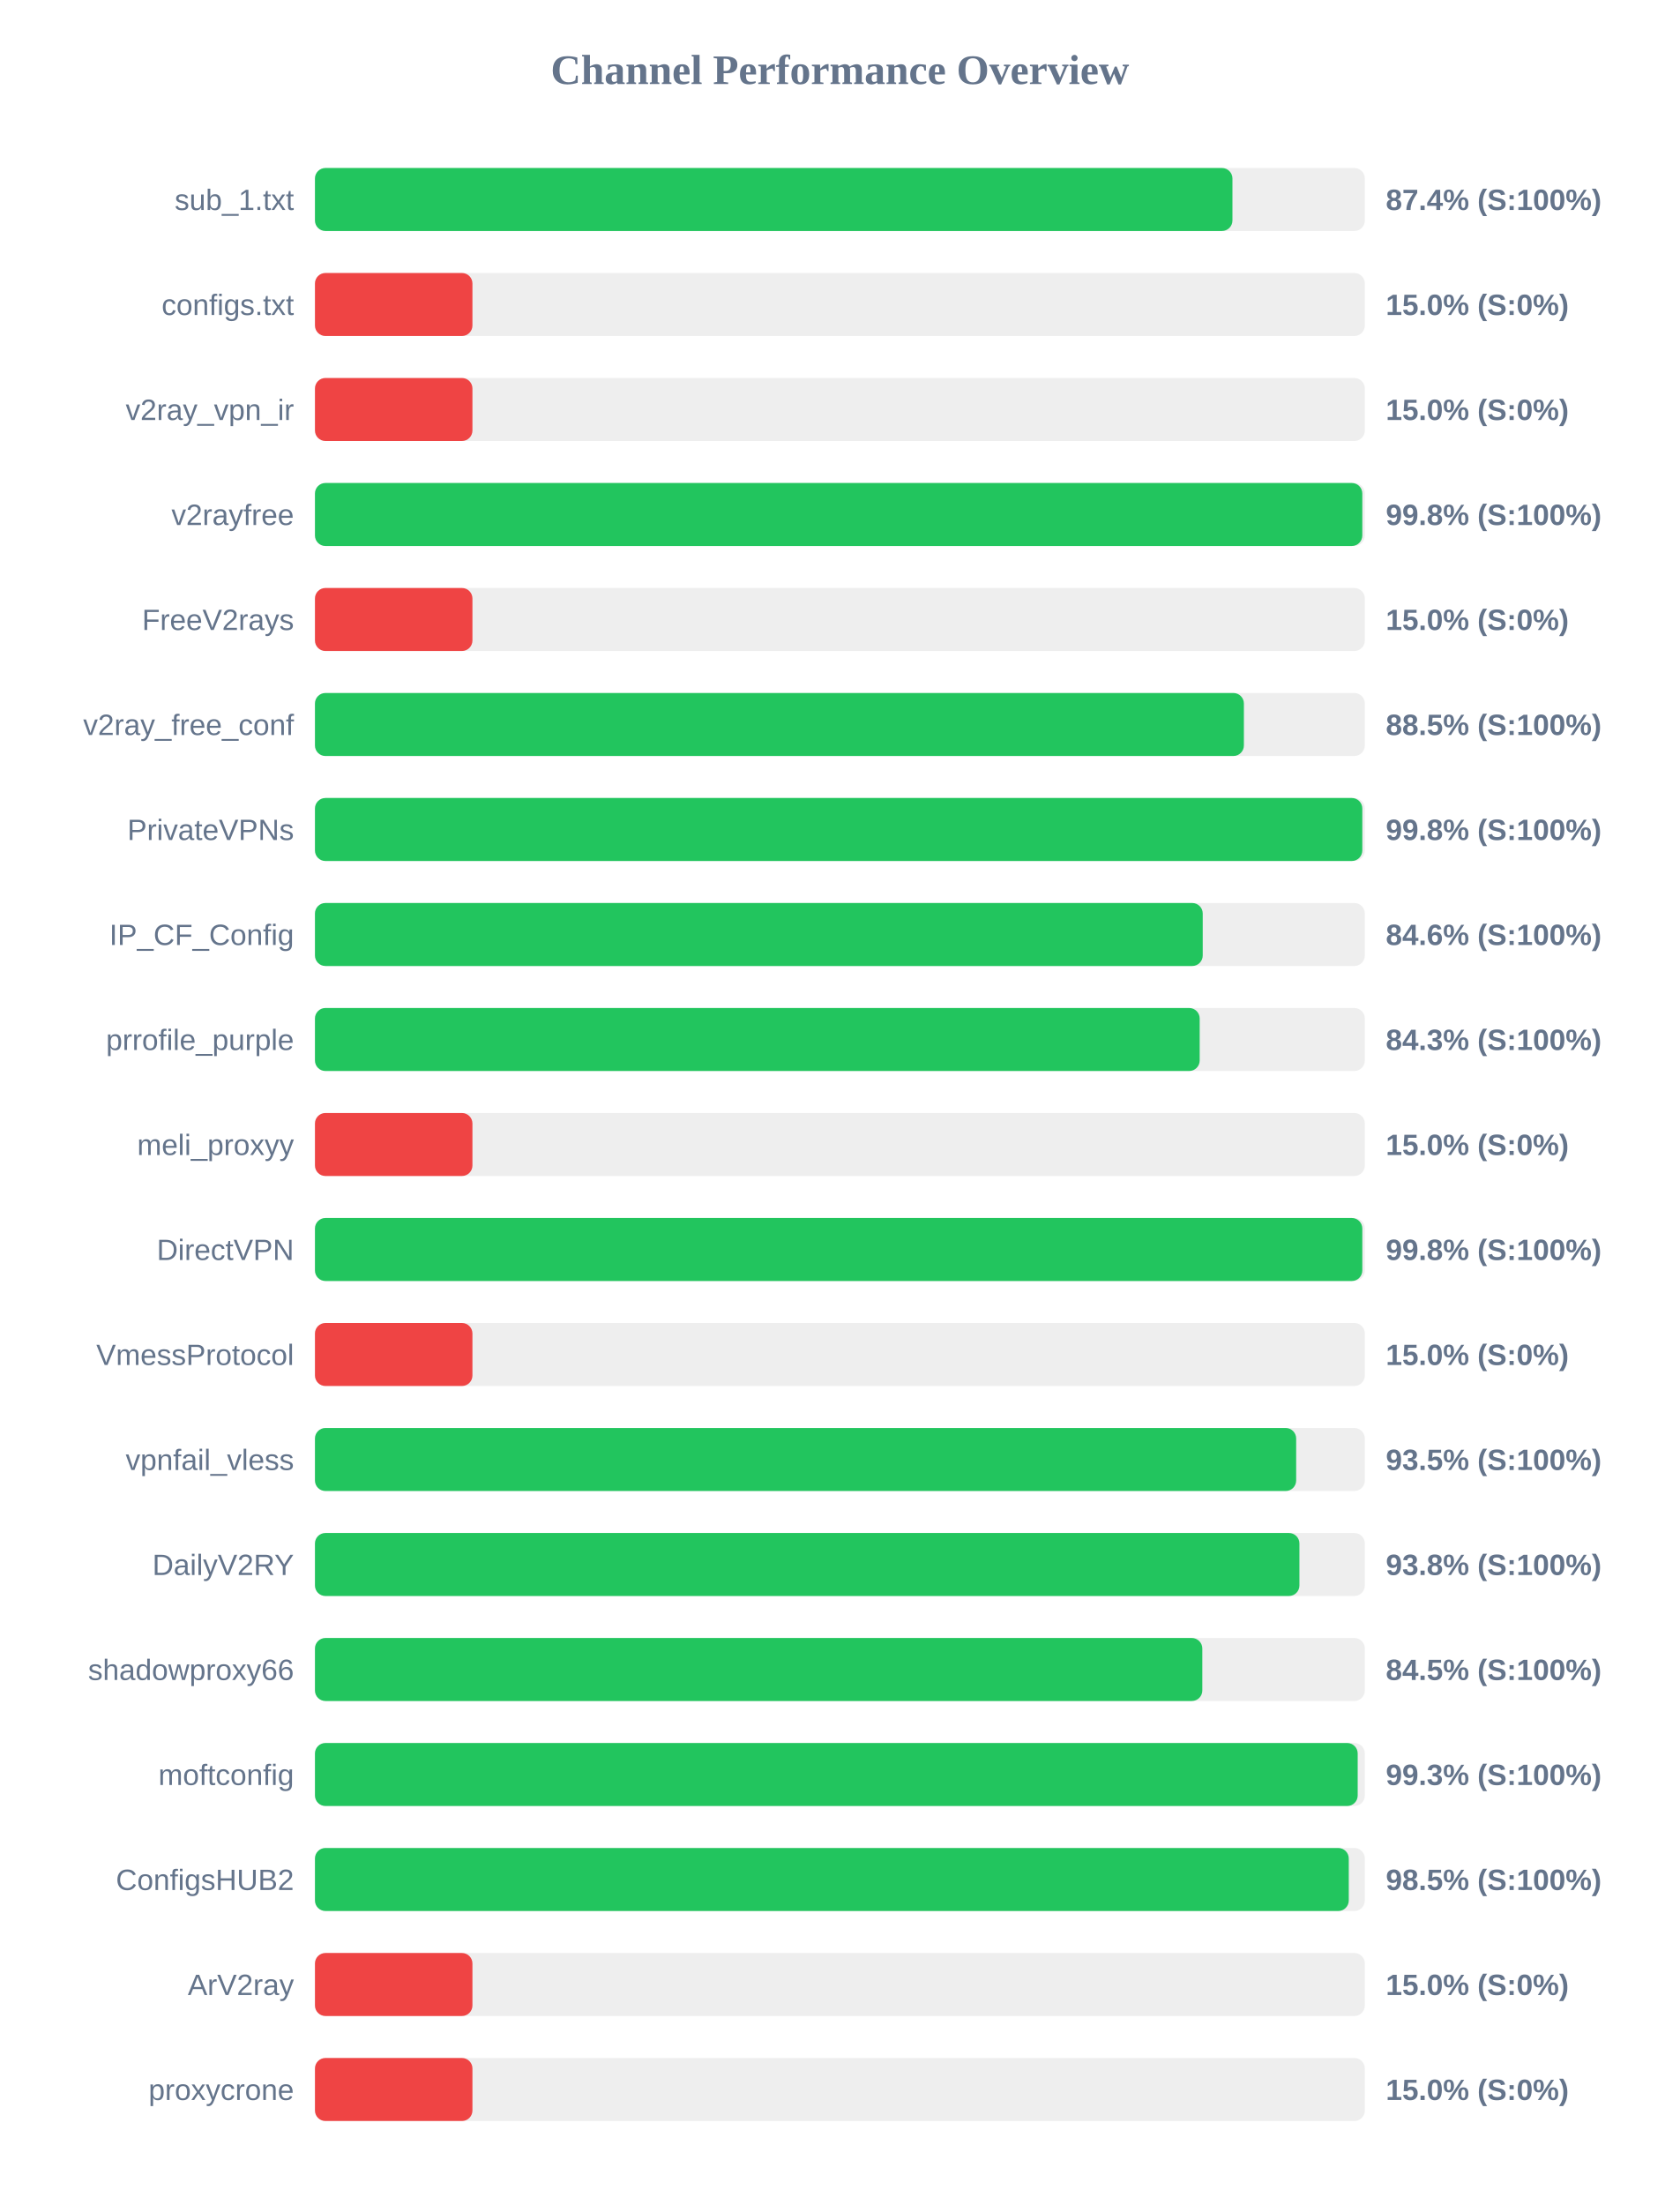
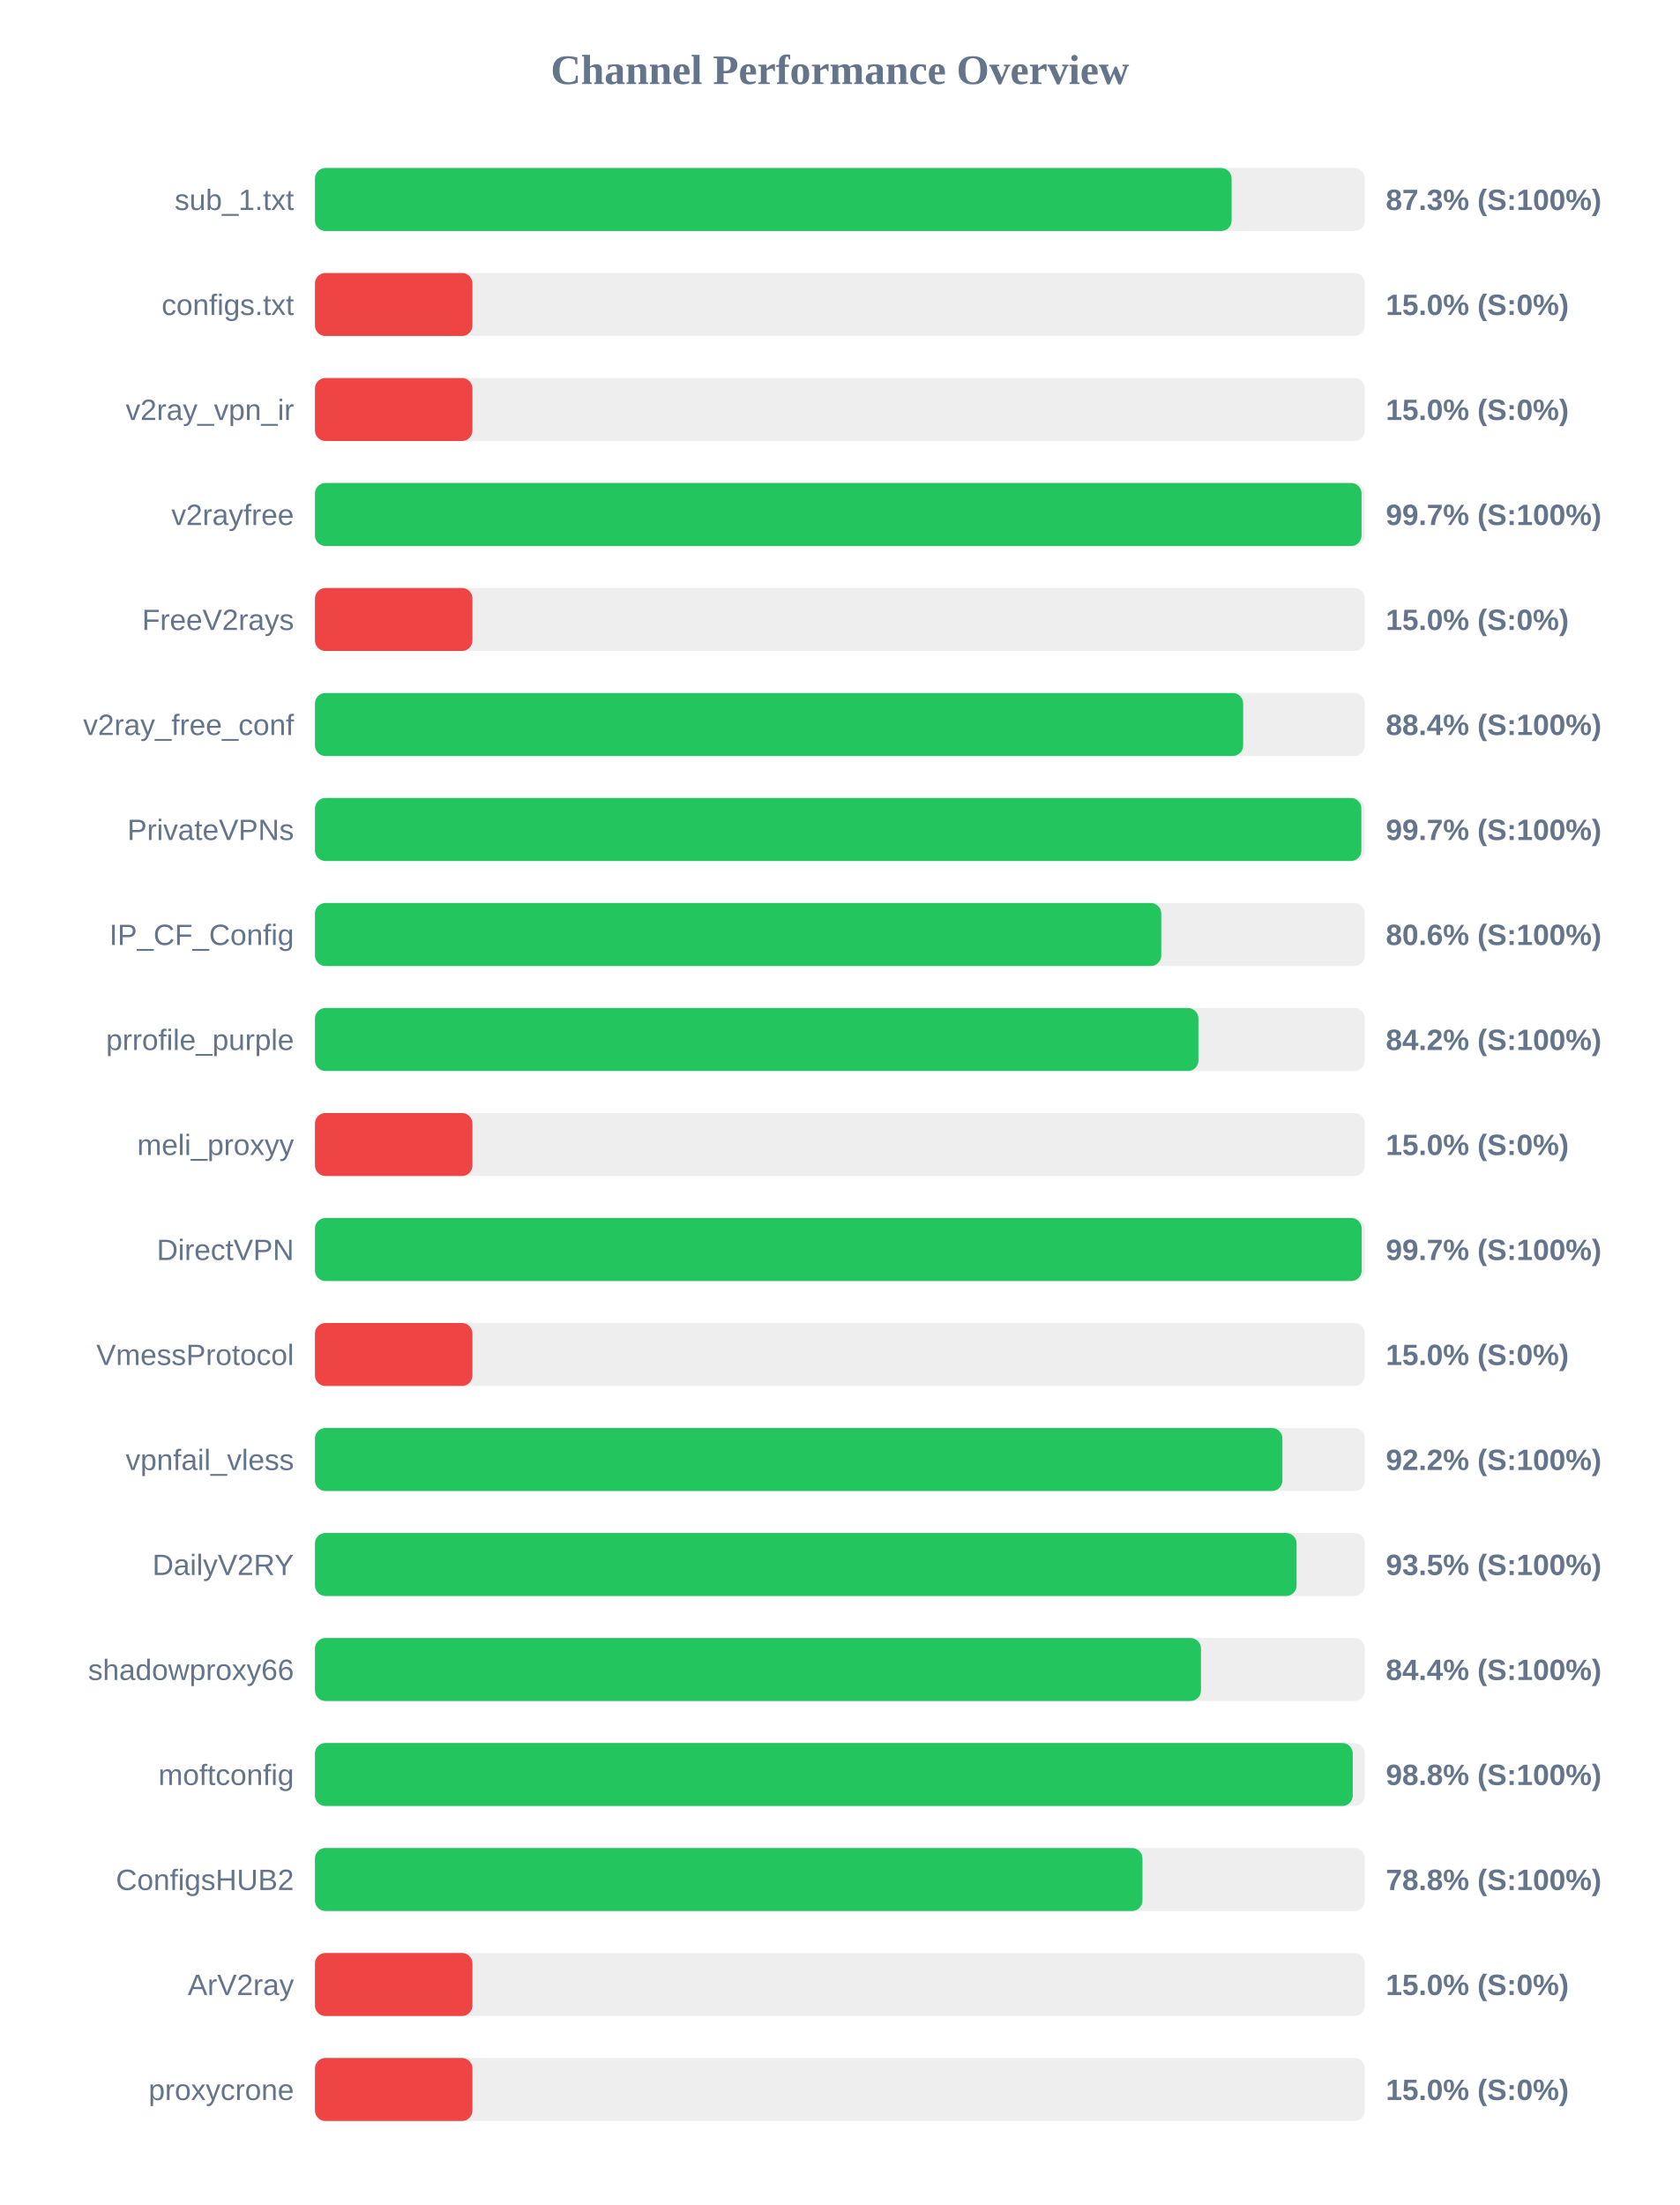
<svg xmlns="http://www.w3.org/2000/svg" width="800" height="1050" version="1.1">
  <style>
        .row { font: 14px Arial; fill: #64748b; }
        .score { font: bold 14px Arial; fill: #64748b; }
    </style>
  <text x="400" y="40" text-anchor="middle" font-size="20px" font-weight="bold" fill="#64748b">Channel Performance Overview</text>
  <rect x="150" y="80" width="500" height="30" fill="#eee" rx="5" />
-   <rect x="150" y="80" width="436.95" height="30" fill="#22c55e" rx="5" />
+   <rect x="150" y="80" width="436.55" height="30" fill="#22c55e" rx="5" />
  <text x="140" y="100" text-anchor="end" class="row">sub_1.txt</text>
-   <text x="660" y="100" text-anchor="start" class="score">87.4% (S:100%)</text>
+   <text x="660" y="100" text-anchor="start" class="score">87.3% (S:100%)</text>
  <rect x="150" y="130" width="500" height="30" fill="#eee" rx="5" />
  <rect x="150" y="130" width="75.0" height="30" fill="#ef4444" rx="5" />
  <text x="140" y="150" text-anchor="end" class="row">configs.txt</text>
  <text x="660" y="150" text-anchor="start" class="score">15.0% (S:0%)</text>
  <rect x="150" y="180" width="500" height="30" fill="#eee" rx="5" />
  <rect x="150" y="180" width="75.0" height="30" fill="#ef4444" rx="5" />
  <text x="140" y="200" text-anchor="end" class="row">v2ray_vpn_ir</text>
  <text x="660" y="200" text-anchor="start" class="score">15.0% (S:0%)</text>
  <rect x="150" y="230" width="500" height="30" fill="#eee" rx="5" />
-   <rect x="150" y="230" width="498.8" height="30" fill="#22c55e" rx="5" />
+   <rect x="150" y="230" width="498.45" height="30" fill="#22c55e" rx="5" />
  <text x="140" y="250" text-anchor="end" class="row">v2rayfree</text>
-   <text x="660" y="250" text-anchor="start" class="score">99.8% (S:100%)</text>
+   <text x="660" y="250" text-anchor="start" class="score">99.7% (S:100%)</text>
  <rect x="150" y="280" width="500" height="30" fill="#eee" rx="5" />
  <rect x="150" y="280" width="75.0" height="30" fill="#ef4444" rx="5" />
  <text x="140" y="300" text-anchor="end" class="row">FreeV2rays</text>
  <text x="660" y="300" text-anchor="start" class="score">15.0% (S:0%)</text>
  <rect x="150" y="330" width="500" height="30" fill="#eee" rx="5" />
-   <rect x="150" y="330" width="442.4" height="30" fill="#22c55e" rx="5" />
+   <rect x="150" y="330" width="442.05" height="30" fill="#22c55e" rx="5" />
  <text x="140" y="350" text-anchor="end" class="row">v2ray_free_conf</text>
-   <text x="660" y="350" text-anchor="start" class="score">88.5% (S:100%)</text>
+   <text x="660" y="350" text-anchor="start" class="score">88.4% (S:100%)</text>
  <rect x="150" y="380" width="500" height="30" fill="#eee" rx="5" />
-   <rect x="150" y="380" width="498.8" height="30" fill="#22c55e" rx="5" />
+   <rect x="150" y="380" width="498.35" height="30" fill="#22c55e" rx="5" />
  <text x="140" y="400" text-anchor="end" class="row">PrivateVPNs</text>
-   <text x="660" y="400" text-anchor="start" class="score">99.8% (S:100%)</text>
+   <text x="660" y="400" text-anchor="start" class="score">99.7% (S:100%)</text>
  <rect x="150" y="430" width="500" height="30" fill="#eee" rx="5" />
-   <rect x="150" y="430" width="422.8" height="30" fill="#22c55e" rx="5" />
+   <rect x="150" y="430" width="403.05" height="30" fill="#22c55e" rx="5" />
  <text x="140" y="450" text-anchor="end" class="row">IP_CF_Config</text>
-   <text x="660" y="450" text-anchor="start" class="score">84.6% (S:100%)</text>
+   <text x="660" y="450" text-anchor="start" class="score">80.6% (S:100%)</text>
  <rect x="150" y="480" width="500" height="30" fill="#eee" rx="5" />
-   <rect x="150" y="480" width="421.35" height="30" fill="#22c55e" rx="5" />
+   <rect x="150" y="480" width="420.75" height="30" fill="#22c55e" rx="5" />
  <text x="140" y="500" text-anchor="end" class="row">prrofile_purple</text>
-   <text x="660" y="500" text-anchor="start" class="score">84.3% (S:100%)</text>
+   <text x="660" y="500" text-anchor="start" class="score">84.2% (S:100%)</text>
  <rect x="150" y="530" width="500" height="30" fill="#eee" rx="5" />
  <rect x="150" y="530" width="75.0" height="30" fill="#ef4444" rx="5" />
  <text x="140" y="550" text-anchor="end" class="row">meli_proxyy</text>
  <text x="660" y="550" text-anchor="start" class="score">15.0% (S:0%)</text>
  <rect x="150" y="580" width="500" height="30" fill="#eee" rx="5" />
-   <rect x="150" y="580" width="498.8" height="30" fill="#22c55e" rx="5" />
+   <rect x="150" y="580" width="498.5" height="30" fill="#22c55e" rx="5" />
  <text x="140" y="600" text-anchor="end" class="row">DirectVPN</text>
-   <text x="660" y="600" text-anchor="start" class="score">99.8% (S:100%)</text>
+   <text x="660" y="600" text-anchor="start" class="score">99.7% (S:100%)</text>
  <rect x="150" y="630" width="500" height="30" fill="#eee" rx="5" />
  <rect x="150" y="630" width="75.0" height="30" fill="#ef4444" rx="5" />
  <text x="140" y="650" text-anchor="end" class="row">VmessProtocol</text>
  <text x="660" y="650" text-anchor="start" class="score">15.0% (S:0%)</text>
  <rect x="150" y="680" width="500" height="30" fill="#eee" rx="5" />
-   <rect x="150" y="680" width="467.3" height="30" fill="#22c55e" rx="5" />
+   <rect x="150" y="680" width="460.75" height="30" fill="#22c55e" rx="5" />
  <text x="140" y="700" text-anchor="end" class="row">vpnfail_vless</text>
-   <text x="660" y="700" text-anchor="start" class="score">93.5% (S:100%)</text>
+   <text x="660" y="700" text-anchor="start" class="score">92.2% (S:100%)</text>
  <rect x="150" y="730" width="500" height="30" fill="#eee" rx="5" />
-   <rect x="150" y="730" width="468.85" height="30" fill="#22c55e" rx="5" />
+   <rect x="150" y="730" width="467.5" height="30" fill="#22c55e" rx="5" />
  <text x="140" y="750" text-anchor="end" class="row">DailyV2RY</text>
-   <text x="660" y="750" text-anchor="start" class="score">93.8% (S:100%)</text>
+   <text x="660" y="750" text-anchor="start" class="score">93.5% (S:100%)</text>
  <rect x="150" y="780" width="500" height="30" fill="#eee" rx="5" />
-   <rect x="150" y="780" width="422.6" height="30" fill="#22c55e" rx="5" />
+   <rect x="150" y="780" width="421.95" height="30" fill="#22c55e" rx="5" />
  <text x="140" y="800" text-anchor="end" class="row">shadowproxy66</text>
-   <text x="660" y="800" text-anchor="start" class="score">84.5% (S:100%)</text>
+   <text x="660" y="800" text-anchor="start" class="score">84.4% (S:100%)</text>
  <rect x="150" y="830" width="500" height="30" fill="#eee" rx="5" />
-   <rect x="150" y="830" width="496.6" height="30" fill="#22c55e" rx="5" />
+   <rect x="150" y="830" width="494.25" height="30" fill="#22c55e" rx="5" />
  <text x="140" y="850" text-anchor="end" class="row">moftconfig</text>
-   <text x="660" y="850" text-anchor="start" class="score">99.3% (S:100%)</text>
+   <text x="660" y="850" text-anchor="start" class="score">98.8% (S:100%)</text>
  <rect x="150" y="880" width="500" height="30" fill="#eee" rx="5" />
-   <rect x="150" y="880" width="492.35" height="30" fill="#22c55e" rx="5" />
+   <rect x="150" y="880" width="394.1" height="30" fill="#22c55e" rx="5" />
  <text x="140" y="900" text-anchor="end" class="row">ConfigsHUB2</text>
-   <text x="660" y="900" text-anchor="start" class="score">98.5% (S:100%)</text>
+   <text x="660" y="900" text-anchor="start" class="score">78.8% (S:100%)</text>
  <rect x="150" y="930" width="500" height="30" fill="#eee" rx="5" />
  <rect x="150" y="930" width="75.0" height="30" fill="#ef4444" rx="5" />
  <text x="140" y="950" text-anchor="end" class="row">ArV2ray</text>
  <text x="660" y="950" text-anchor="start" class="score">15.0% (S:0%)</text>
  <rect x="150" y="980" width="500" height="30" fill="#eee" rx="5" />
  <rect x="150" y="980" width="75.0" height="30" fill="#ef4444" rx="5" />
  <text x="140" y="1000" text-anchor="end" class="row">proxycrone</text>
  <text x="660" y="1000" text-anchor="start" class="score">15.0% (S:0%)</text>
</svg>
